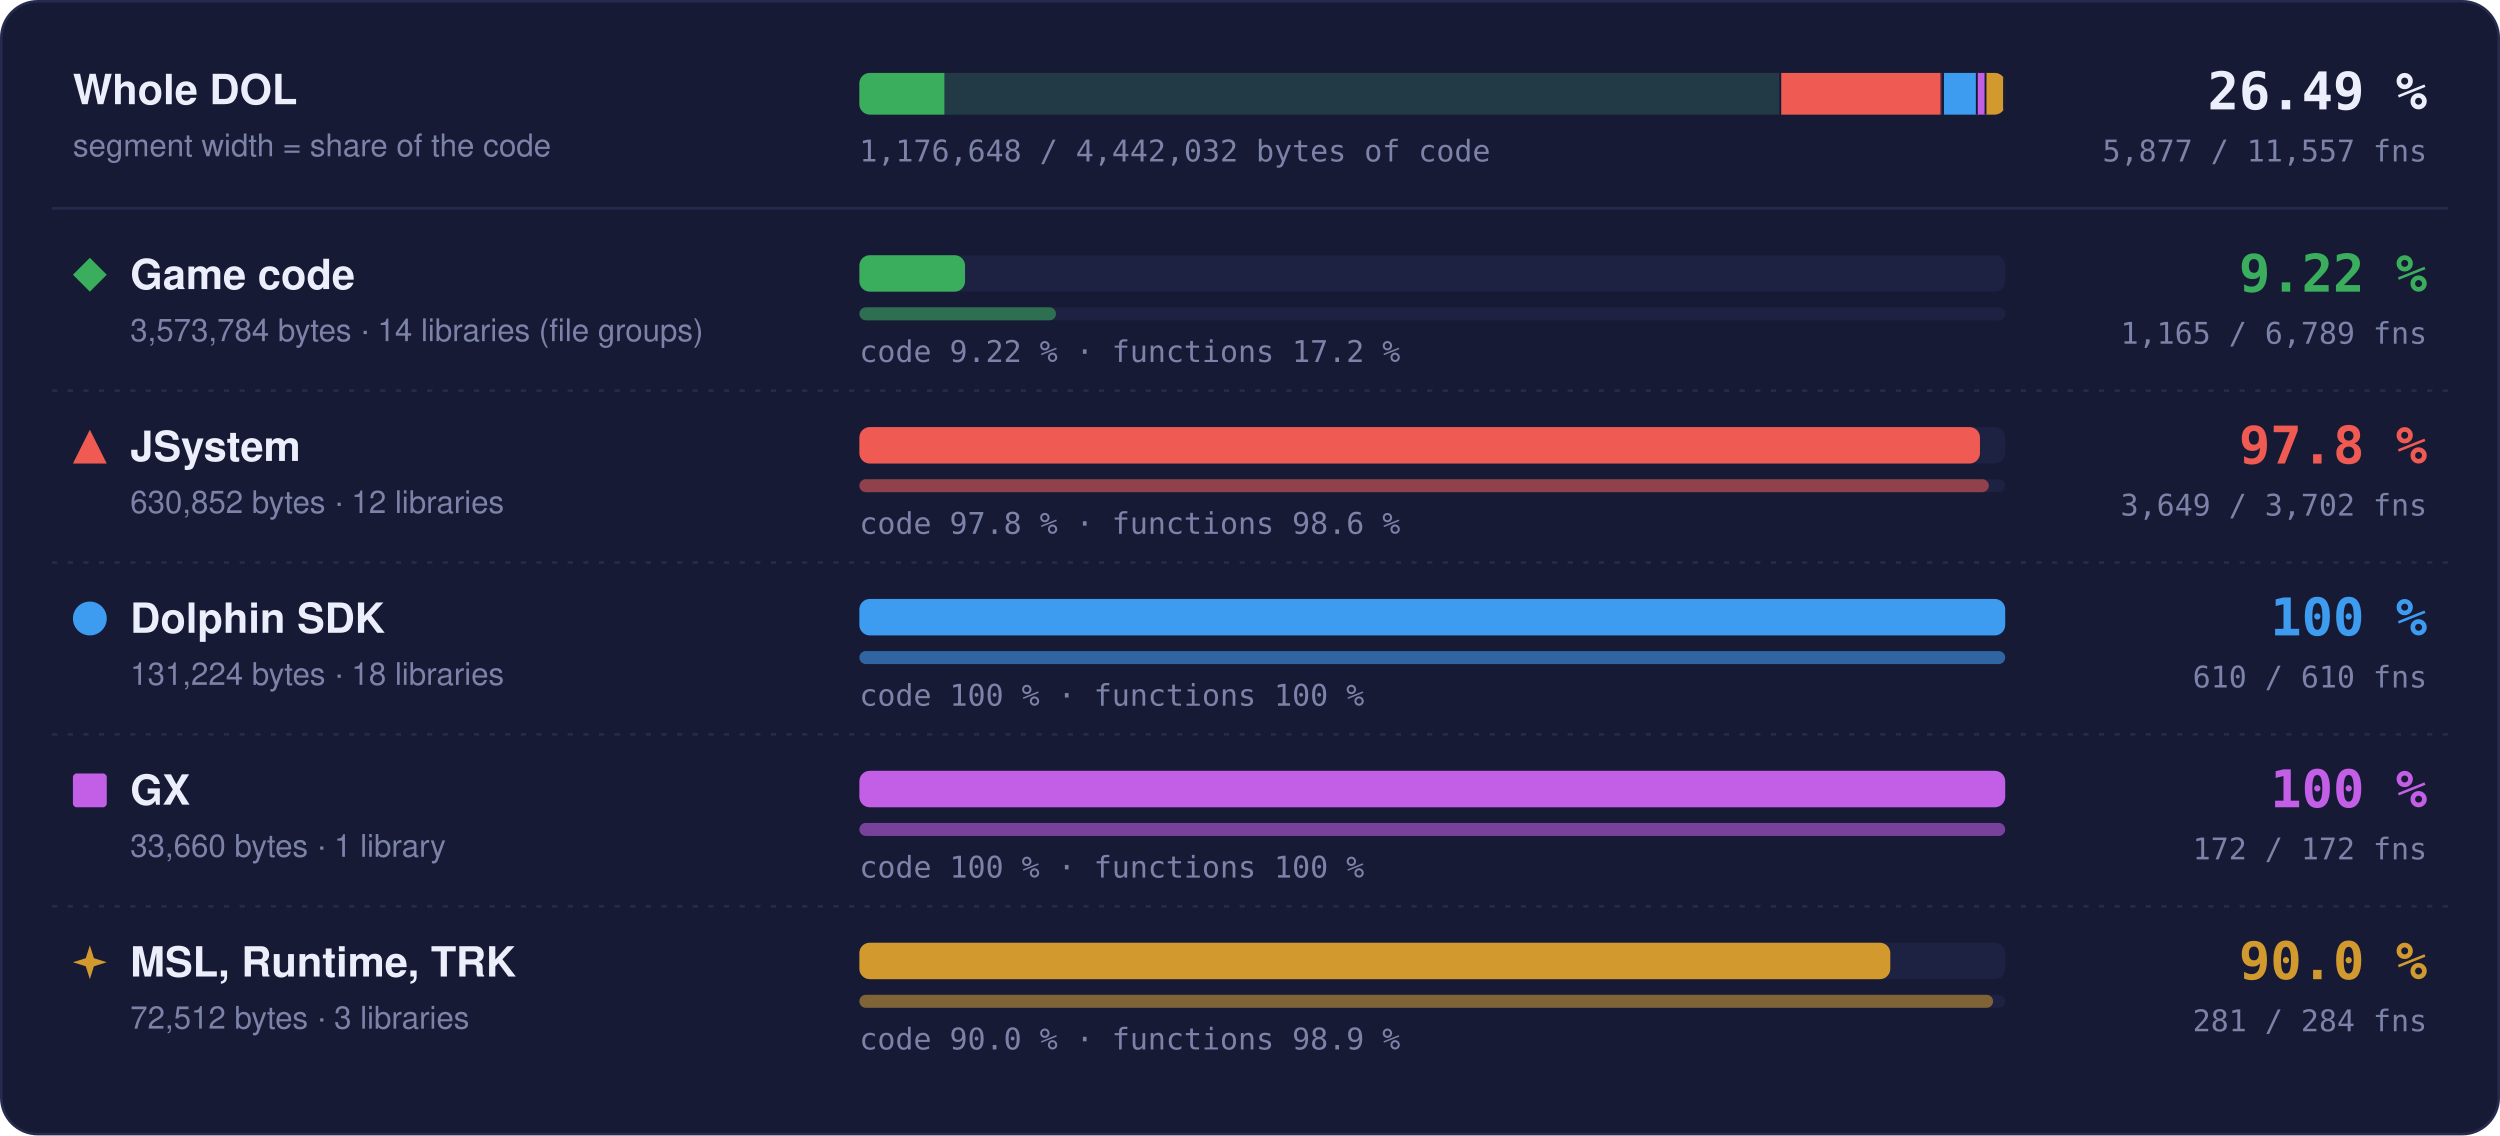
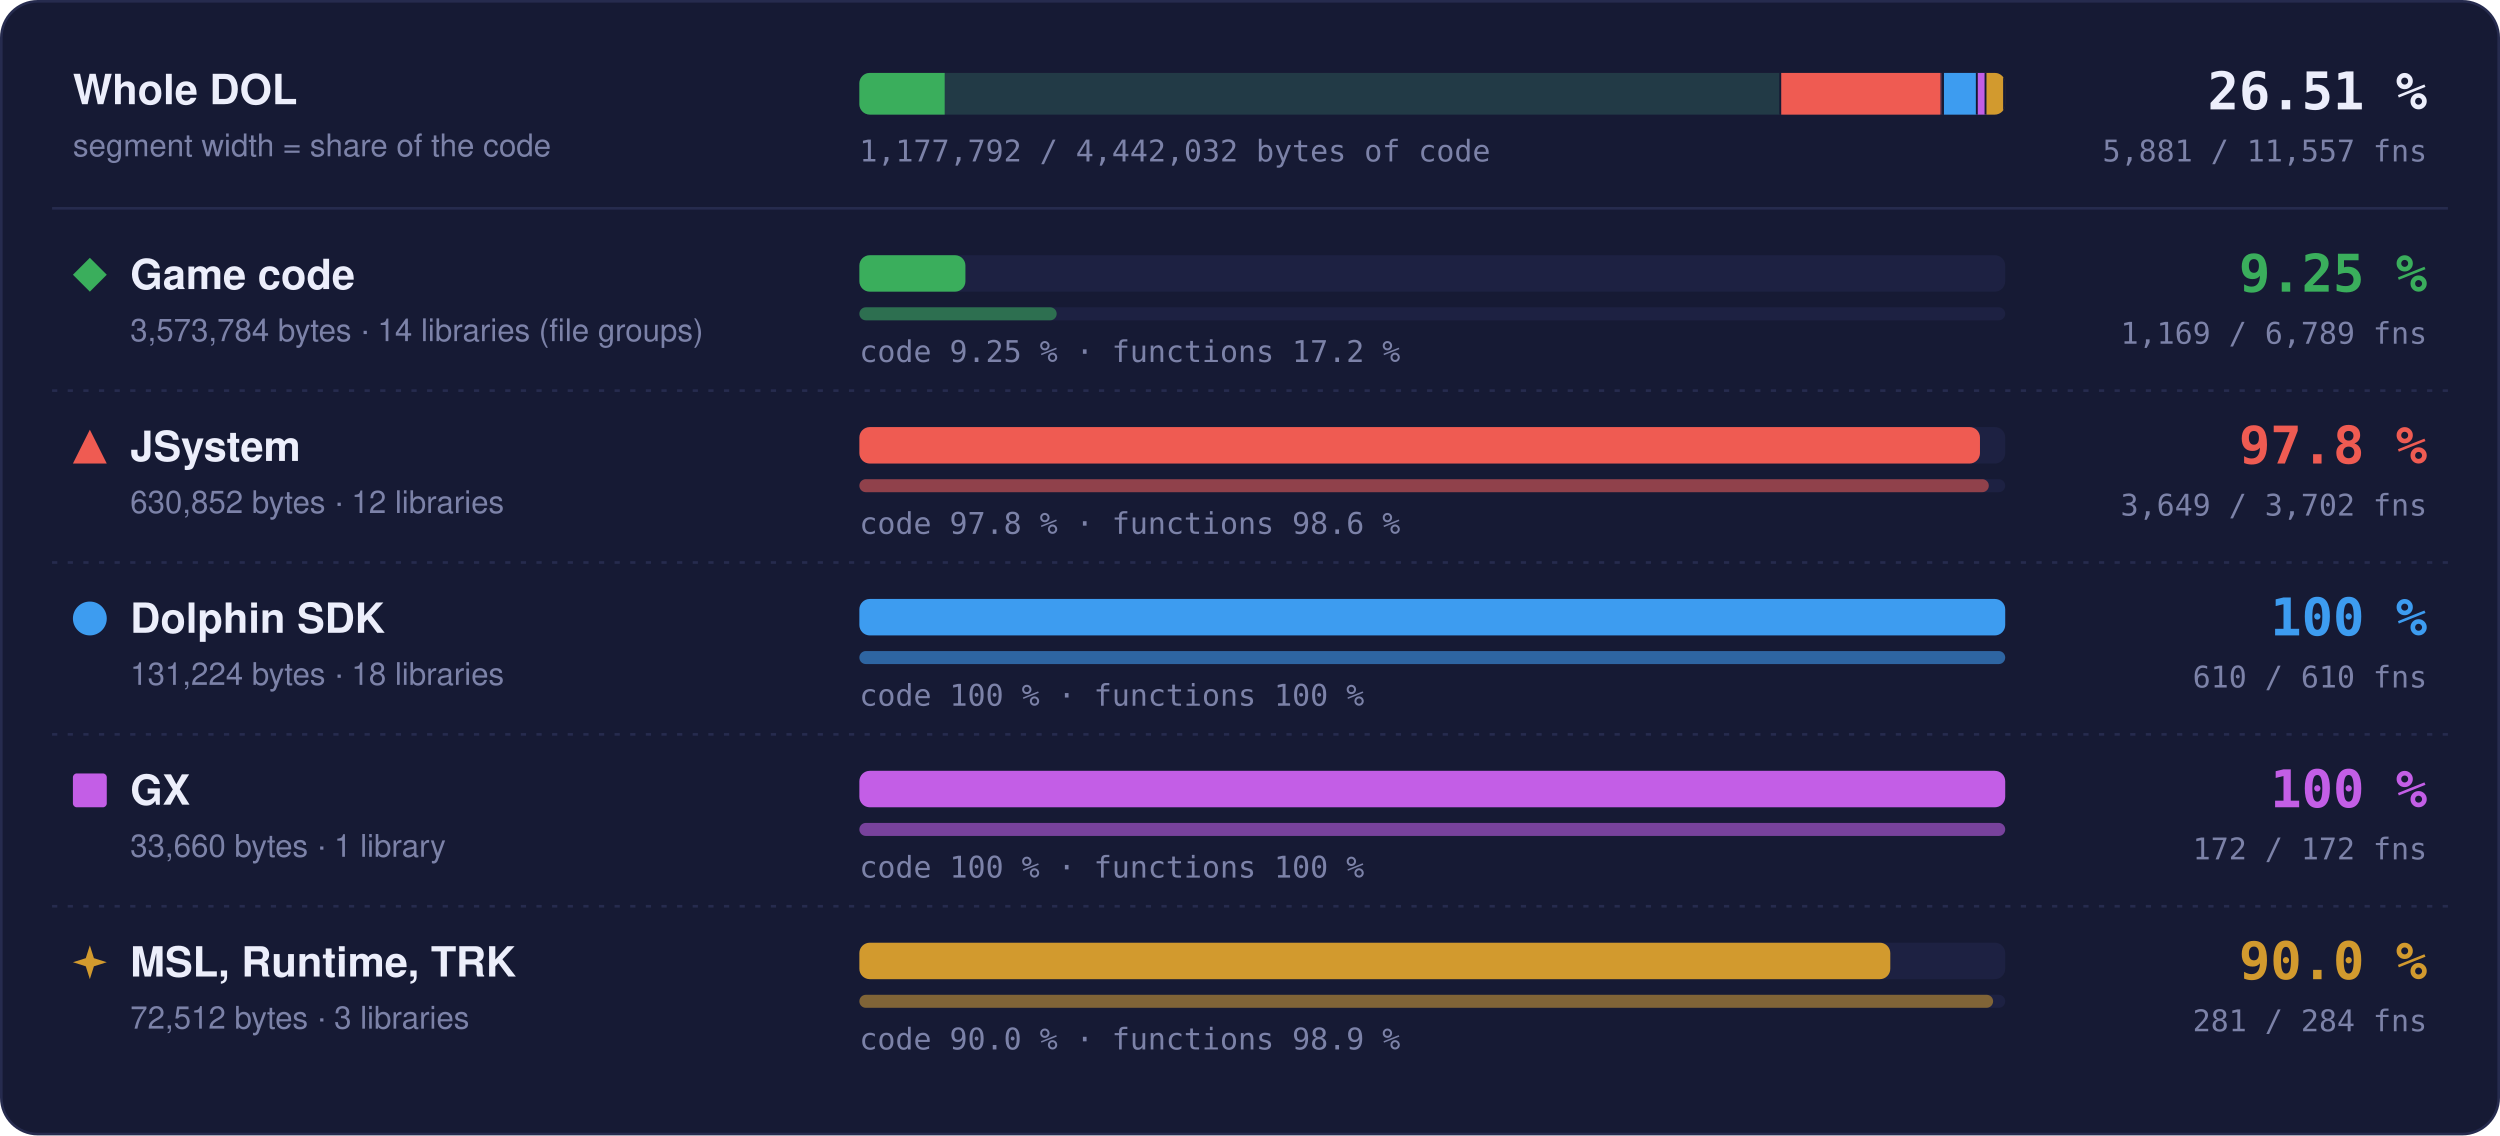
- <svg xmlns="http://www.w3.org/2000/svg" width="960" height="436" viewBox="0 0 960 436" role="img" aria-label="Matched code and functions per region: Game code 9.22 % of code, 1165 of 6789 functions; JSystem 97.8 % of code, 3649 of 3702 functions; Dolphin SDK 100 % of code, 610 of 610 functions; GX 100 % of code, 172 of 172 functions; MSL, Runtime, TRK 90.0 % of code, 281 of 284 functions">
+ <svg xmlns="http://www.w3.org/2000/svg" width="960" height="436" viewBox="0 0 960 436" role="img" aria-label="Matched code and functions per region: Game code 9.25 % of code, 1169 of 6789 functions; JSystem 97.8 % of code, 3649 of 3702 functions; Dolphin SDK 100 % of code, 610 of 610 functions; GX 100 % of code, 172 of 172 functions; MSL, Runtime, TRK 90.0 % of code, 281 of 284 functions">
  <style>text { font-family: -apple-system, BlinkMacSystemFont, 'Segoe UI', Helvetica, Arial, sans-serif; } .mono { font-family: ui-monospace, SFMono-Regular, 'SF Mono', Menlo, Consolas, monospace; } .grow { transform-box: fill-box; transform-origin: 0 50%; animation: grow 1.4s cubic-bezier(.2,.8,.2,1) both; } @keyframes grow { from { transform: scaleX(0); } } @media (prefers-reduced-motion: reduce) { * { animation: none !important; } }</style>
  <rect x="0.5" y="0.5" width="959" height="435" rx="14" fill="#161a34" stroke="#262b4e" />
  <text x="28" y="40" font-size="16" font-weight="700" fill="#eceefb">Whole DOL</text>
  <text x="28" y="60" font-size="12" fill="#7c82a8">segment width = share of the code</text>
  <rect x="330" y="28" width="440" height="16" rx="4" fill="#1d2142" />
  <clipPath id="wb">
    <rect x="330" y="28" width="440" height="16" rx="4" />
  </clipPath>
  <g clip-path="url(#wb)">
    <rect x="330.00" y="28" width="354.00" height="16" fill="#3aae5c" fill-opacity="0.18" />
-     <rect class="grow" x="330.00" y="28" width="32.64" height="16" fill="#3aae5c" />
+     <rect class="grow" x="330.00" y="28" width="32.76" height="16" fill="#3aae5c" />
    <rect x="683.25" y="28" width="1.5" height="16" fill="#161a34" />
    <rect x="684.00" y="28" width="62.49" height="16" fill="#ef5b52" fill-opacity="0.18" />
    <rect class="grow" x="684.00" y="28" width="61.11" height="16" fill="#ef5b52" />
    <rect x="745.74" y="28" width="1.5" height="16" fill="#161a34" />
    <rect x="746.49" y="28" width="13.00" height="16" fill="#3d9cf0" fill-opacity="0.18" />
    <rect class="grow" x="746.49" y="28" width="13.00" height="16" fill="#3d9cf0" />
    <rect x="758.73" y="28" width="1.5" height="16" fill="#161a34" />
    <rect x="759.48" y="28" width="3.33" height="16" fill="#c35ee6" fill-opacity="0.18" />
    <rect class="grow" x="759.48" y="28" width="3.33" height="16" fill="#c35ee6" />
    <rect x="762.07" y="28" width="1.5" height="16" fill="#161a34" />
    <rect x="762.82" y="28" width="7.18" height="16" fill="#d29a2e" fill-opacity="0.18" />
    <rect class="grow" x="762.82" y="28" width="6.46" height="16" fill="#d29a2e" />
    <rect x="769.25" y="28" width="1.5" height="16" fill="#161a34" />
  </g>
-   <text x="932" y="42" text-anchor="end" class="mono" font-size="20" font-weight="700" fill="#eceefb">26.49 %</text>
-   <text x="932" y="62" text-anchor="end" class="mono" font-size="11.5" fill="#7c82a8">5,877 / 11,557 fns</text>
-   <text x="330" y="62" class="mono" font-size="11.5" fill="#7c82a8">1,176,648 / 4,442,032 bytes of code</text>
+   <text x="932" y="42" text-anchor="end" class="mono" font-size="20" font-weight="700" fill="#eceefb">26.51 %</text>
+   <text x="932" y="62" text-anchor="end" class="mono" font-size="11.5" fill="#7c82a8">5,881 / 11,557 fns</text>
+   <text x="330" y="62" class="mono" font-size="11.5" fill="#7c82a8">1,177,792 / 4,442,032 bytes of code</text>
  <line x1="20" x2="940" y1="80" y2="80" stroke="#262b4e" />
  <g fill="#3aae5c">
    <path d="M34.5 99L41 105.5L34.5 112L28 105.5Z" />
  </g>
  <text x="50" y="111" font-size="16" font-weight="700" fill="#eceefb">Game code</text>
  <text x="50" y="131" font-size="12" fill="#7c82a8">3,573,784 bytes · 14 libraries (file groups)</text>
  <rect x="330" y="98" width="440" height="14" rx="4" fill="#1d2142" />
-   <rect class="grow" style="animation-delay:0.0s" x="330" y="98" width="40.58" height="14" rx="4" fill="#3aae5c" />
+   <rect class="grow" style="animation-delay:0.0s" x="330" y="98" width="40.72" height="14" rx="4" fill="#3aae5c" />
  <rect x="330" y="118" width="440" height="5" rx="2.5" fill="#1d2142" />
-   <rect class="grow" style="animation-delay:0.2s" x="330" y="118" width="75.50" height="5" rx="2.5" fill="#3aae5c" fill-opacity="0.55" />
-   <text x="330" y="139" class="mono" font-size="11.5" fill="#7c82a8">code 9.22 % · functions 17.2 %</text>
-   <text x="932" y="112" text-anchor="end" class="mono" font-size="20" font-weight="700" fill="#3aae5c">9.22 %</text>
-   <text x="932" y="132" text-anchor="end" class="mono" font-size="11.5" fill="#7c82a8">1,165 / 6,789 fns</text>
+   <rect class="grow" style="animation-delay:0.2s" x="330" y="118" width="75.76" height="5" rx="2.5" fill="#3aae5c" fill-opacity="0.55" />
+   <text x="330" y="139" class="mono" font-size="11.5" fill="#7c82a8">code 9.25 % · functions 17.2 %</text>
+   <text x="932" y="112" text-anchor="end" class="mono" font-size="20" font-weight="700" fill="#3aae5c">9.25 %</text>
+   <text x="932" y="132" text-anchor="end" class="mono" font-size="11.5" fill="#7c82a8">1,169 / 6,789 fns</text>
  <line x1="20" x2="940" y1="150" y2="150" stroke="#262b4e" stroke-dasharray="2 4" />
  <g fill="#ef5b52">
    <path d="M34.5 165L41 178L28 178Z" />
  </g>
  <text x="50" y="177" font-size="16" font-weight="700" fill="#eceefb">JSystem</text>
  <text x="50" y="197" font-size="12" fill="#7c82a8">630,852 bytes · 12 libraries</text>
  <rect x="330" y="164" width="440" height="14" rx="4" fill="#1d2142" />
  <rect class="grow" style="animation-delay:0.1s" x="330" y="164" width="430.31" height="14" rx="4" fill="#ef5b52" />
  <rect x="330" y="184" width="440" height="5" rx="2.5" fill="#1d2142" />
  <rect class="grow" style="animation-delay:0.3s" x="330" y="184" width="433.70" height="5" rx="2.5" fill="#ef5b52" fill-opacity="0.55" />
  <text x="330" y="205" class="mono" font-size="11.5" fill="#7c82a8">code 97.8 % · functions 98.6 %</text>
  <text x="932" y="178" text-anchor="end" class="mono" font-size="20" font-weight="700" fill="#ef5b52">97.8 %</text>
  <text x="932" y="198" text-anchor="end" class="mono" font-size="11.5" fill="#7c82a8">3,649 / 3,702 fns</text>
  <line x1="20" x2="940" y1="216" y2="216" stroke="#262b4e" stroke-dasharray="2 4" />
  <g fill="#3d9cf0">
    <circle cx="34.5" cy="237.5" r="6.5" />
  </g>
  <text x="50" y="243" font-size="16" font-weight="700" fill="#eceefb">Dolphin SDK</text>
  <text x="50" y="263" font-size="12" fill="#7c82a8">131,224 bytes · 18 libraries</text>
  <rect x="330" y="230" width="440" height="14" rx="4" fill="#1d2142" />
  <rect class="grow" style="animation-delay:0.2s" x="330" y="230" width="440.00" height="14" rx="4" fill="#3d9cf0" />
  <rect x="330" y="250" width="440" height="5" rx="2.5" fill="#1d2142" />
  <rect class="grow" style="animation-delay:0.4s" x="330" y="250" width="440.00" height="5" rx="2.5" fill="#3d9cf0" fill-opacity="0.55" />
  <text x="330" y="271" class="mono" font-size="11.5" fill="#7c82a8">code 100 % · functions 100 %</text>
  <text x="932" y="244" text-anchor="end" class="mono" font-size="20" font-weight="700" fill="#3d9cf0">100 %</text>
  <text x="932" y="264" text-anchor="end" class="mono" font-size="11.5" fill="#7c82a8">610 / 610 fns</text>
  <line x1="20" x2="940" y1="282" y2="282" stroke="#262b4e" stroke-dasharray="2 4" />
  <g fill="#c35ee6">
    <rect x="28" y="297" width="13" height="13" rx="1.5" />
  </g>
  <text x="50" y="309" font-size="16" font-weight="700" fill="#eceefb">GX</text>
  <text x="50" y="329" font-size="12" fill="#7c82a8">33,660 bytes · 1 library</text>
  <rect x="330" y="296" width="440" height="14" rx="4" fill="#1d2142" />
  <rect class="grow" style="animation-delay:0.3s" x="330" y="296" width="440.00" height="14" rx="4" fill="#c35ee6" />
  <rect x="330" y="316" width="440" height="5" rx="2.5" fill="#1d2142" />
  <rect class="grow" style="animation-delay:0.5s" x="330" y="316" width="440.00" height="5" rx="2.5" fill="#c35ee6" fill-opacity="0.55" />
  <text x="330" y="337" class="mono" font-size="11.5" fill="#7c82a8">code 100 % · functions 100 %</text>
  <text x="932" y="310" text-anchor="end" class="mono" font-size="20" font-weight="700" fill="#c35ee6">100 %</text>
  <text x="932" y="330" text-anchor="end" class="mono" font-size="11.5" fill="#7c82a8">172 / 172 fns</text>
  <line x1="20" x2="940" y1="348" y2="348" stroke="#262b4e" stroke-dasharray="2 4" />
  <g fill="#d29a2e">
    <path d="M34.5 363L36.06 367.94L41 369.5L36.06 371.06L34.5 376L32.94 371.06L28 369.5L32.94 367.94Z" />
  </g>
  <text x="50" y="375" font-size="16" font-weight="700" fill="#eceefb">MSL, Runtime, TRK</text>
  <text x="50" y="395" font-size="12" fill="#7c82a8">72,512 bytes · 3 libraries</text>
  <rect x="330" y="362" width="440" height="14" rx="4" fill="#1d2142" />
  <rect class="grow" style="animation-delay:0.4s" x="330" y="362" width="395.87" height="14" rx="4" fill="#d29a2e" />
  <rect x="330" y="382" width="440" height="5" rx="2.5" fill="#1d2142" />
  <rect class="grow" style="animation-delay:0.6s" x="330" y="382" width="435.35" height="5" rx="2.5" fill="#d29a2e" fill-opacity="0.55" />
  <text x="330" y="403" class="mono" font-size="11.5" fill="#7c82a8">code 90.0 % · functions 98.9 %</text>
  <text x="932" y="376" text-anchor="end" class="mono" font-size="20" font-weight="700" fill="#d29a2e">90.0 %</text>
  <text x="932" y="396" text-anchor="end" class="mono" font-size="11.5" fill="#7c82a8">281 / 284 fns</text>
</svg>
